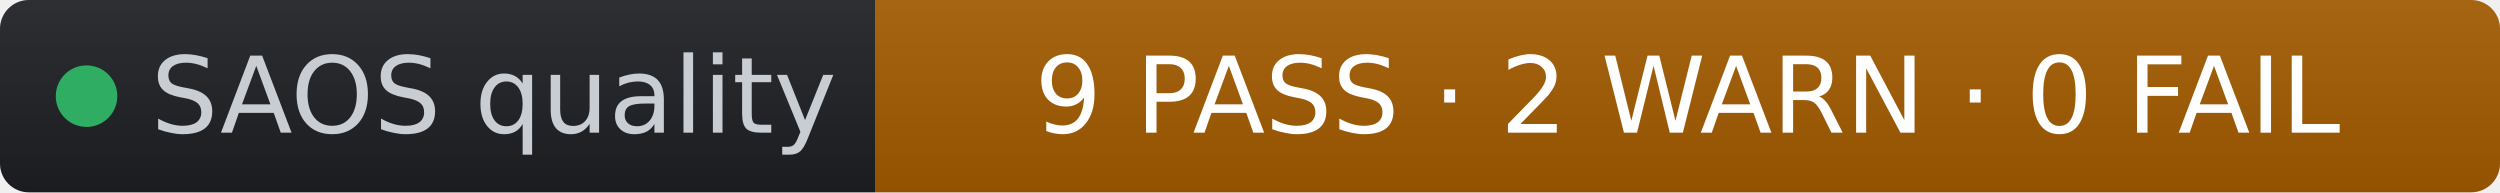
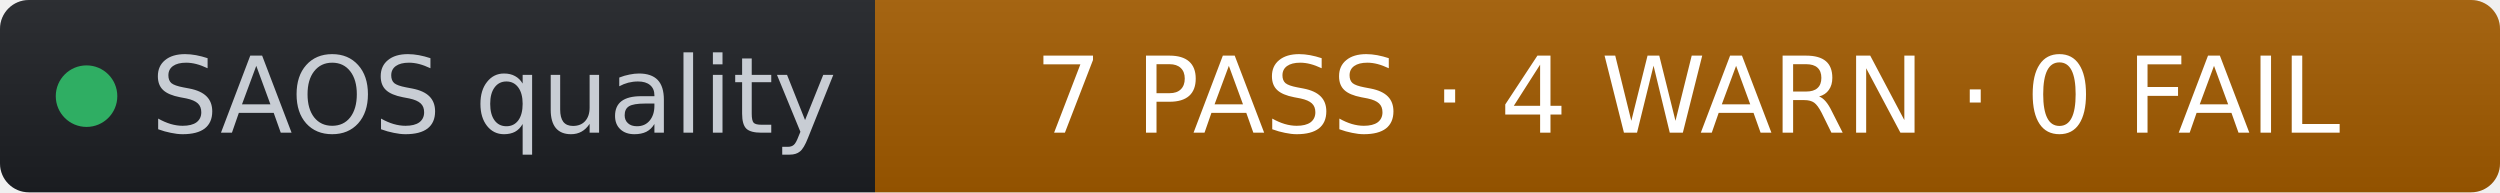
- <svg xmlns="http://www.w3.org/2000/svg" width="260" height="20" role="img" aria-label="SAOS quality: 9 PASS · 2 WARN · 0 FAIL" viewBox="0 0 260 20" font-family="Verdana,Geneva,DejaVu Sans,sans-serif">
+ <svg xmlns="http://www.w3.org/2000/svg" width="260" height="20" role="img" aria-label="SAOS quality: 7 PASS · 4 WARN · 0 FAIL" viewBox="0 0 260 20" font-family="Verdana,Geneva,DejaVu Sans,sans-serif">
  <linearGradient id="s" x2="0" y2="100%">
    <stop offset="0" stop-color="#bbb" stop-opacity=".1" />
    <stop offset="1" stop-opacity=".1" />
  </linearGradient>
  <clipPath id="r">
    <rect width="260" height="20" rx="3" fill="#fff" />
  </clipPath>
  <g clip-path="url(#r)">
    <rect width="91" height="20" fill="#1d1f24" />
    <rect x="91" width="169" height="20" fill="#a35b00" />
    <rect width="260" height="20" fill="url(#s)" />
  </g>
  <g fill="#fff" text-anchor="middle" font-size="11">
    <circle cx="9" cy="10" r="3.2" fill="#2fae63" />
    <text x="15.7" y="13.8" fill="#c8cdd4" text-anchor="start">SAOS quality</text>
-     <text x="175.5" y="13.8" fill="#ffffff">9 PASS · 2 WARN · 0 FAIL</text>
+     <text x="175.5" y="13.8" fill="#ffffff">7 PASS · 4 WARN · 0 FAIL</text>
  </g>
</svg>
